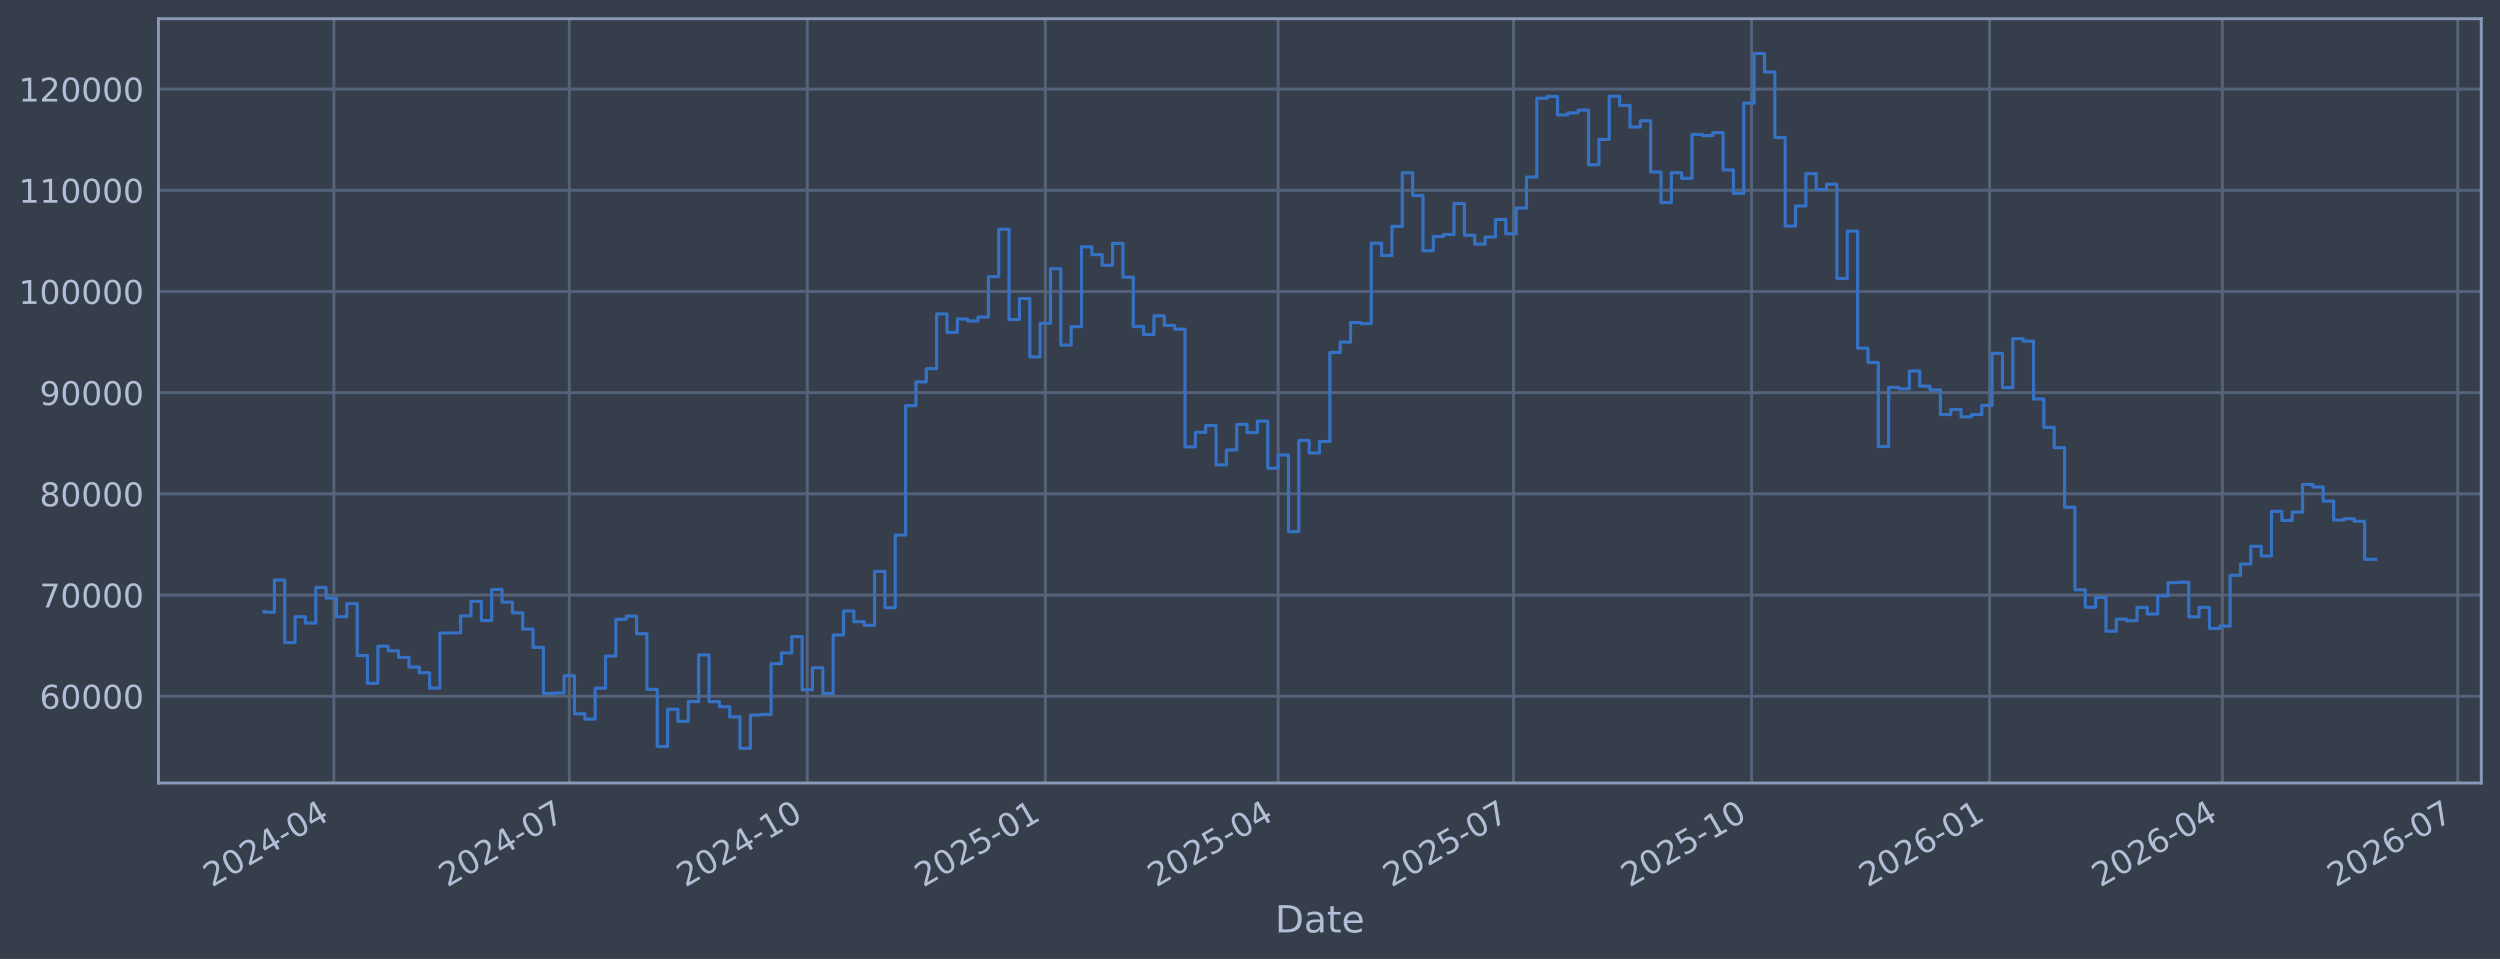
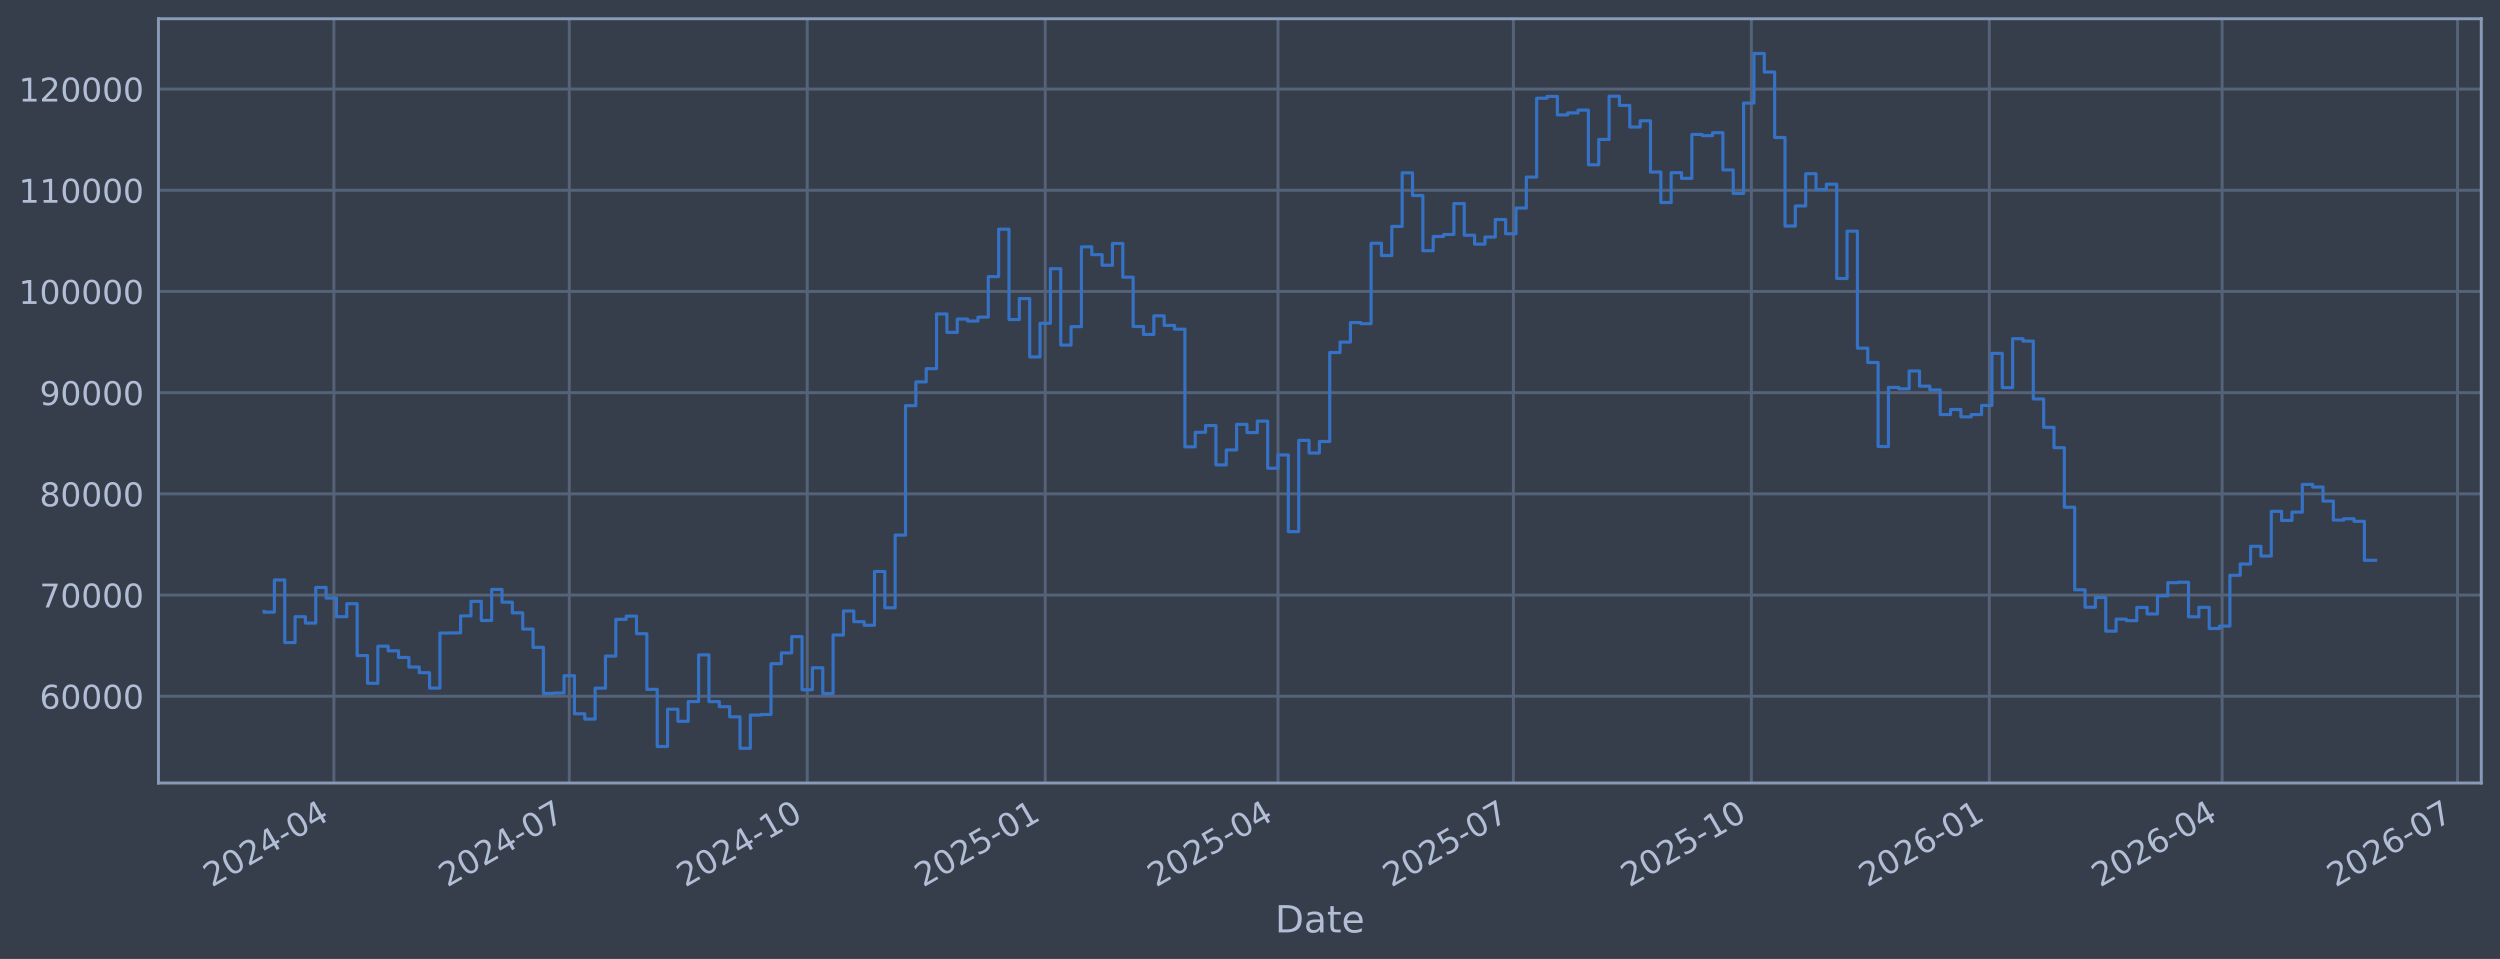
<svg xmlns="http://www.w3.org/2000/svg" xmlns:xlink="http://www.w3.org/1999/xlink" width="960.9pt" height="368.58pt" viewBox="0 0 960.9 368.58" version="1.1">
  <defs>
    <style type="text/css">*{stroke-linejoin: round; stroke-linecap: butt}</style>
  </defs>
  <g id="figure_1">
    <g id="patch_1">
      <path d="M 0 368.58  L 960.9 368.58  L 960.9 0  L 0 0  z " style="fill: #373e4b" />
    </g>
    <g id="axes_1">
      <g id="patch_2">
        <path d="M 60.901 300.96  L 953.701 300.96  L 953.701 7.2  L 60.901 7.2  z " style="fill: #373e4b" />
      </g>
      <g id="matplotlib.axis_1">
        <g id="xtick_1">
          <g id="line2d_1">
-             <path d="M 128.329 300.96  L 128.329 7.2  " clip-path="url(#p1550b0c41c)" style="fill: none; stroke: #546379; stroke-width: 1.12; stroke-linecap: square" />
+             <path d="M 128.326 300.96  L 128.326 7.2  " clip-path="url(#pdda3b1b1f6)" style="fill: none; stroke: #546379; stroke-width: 1.12; stroke-linecap: square" />
          </g>
          <g id="line2d_2" />
          <g id="text_1">
-             <g style="fill: #b1bed6" transform="translate(81.42588 341.1745) rotate(-30) scale(0.126 -0.126)">
+             <g style="fill: #b1bed6" transform="translate(81.42271 341.1745) rotate(-30) scale(0.126 -0.126)">
              <defs>
                <path id="DejaVuSans-32" d="M 1228 531  L 3431 531  L 3431 0  L 469 0  L 469 531  Q 828 903 1448 1529  Q 2069 2156 2228 2338  Q 2531 2678 2651 2914  Q 2772 3150 2772 3378  Q 2772 3750 2511 3984  Q 2250 4219 1831 4219  Q 1534 4219 1204 4116  Q 875 4013 500 3803  L 500 4441  Q 881 4594 1212 4672  Q 1544 4750 1819 4750  Q 2544 4750 2975 4387  Q 3406 4025 3406 3419  Q 3406 3131 3298 2873  Q 3191 2616 2906 2266  Q 2828 2175 2409 1742  Q 1991 1309 1228 531  z " transform="scale(0.015625)" />
                <path id="DejaVuSans-30" d="M 2034 4250  Q 1547 4250 1301 3770  Q 1056 3291 1056 2328  Q 1056 1369 1301 889  Q 1547 409 2034 409  Q 2525 409 2770 889  Q 3016 1369 3016 2328  Q 3016 3291 2770 3770  Q 2525 4250 2034 4250  z M 2034 4750  Q 2819 4750 3233 4129  Q 3647 3509 3647 2328  Q 3647 1150 3233 529  Q 2819 -91 2034 -91  Q 1250 -91 836 529  Q 422 1150 422 2328  Q 422 3509 836 4129  Q 1250 4750 2034 4750  z " transform="scale(0.015625)" />
                <path id="DejaVuSans-34" d="M 2419 4116  L 825 1625  L 2419 1625  L 2419 4116  z M 2253 4666  L 3047 4666  L 3047 1625  L 3713 1625  L 3713 1100  L 3047 1100  L 3047 0  L 2419 0  L 2419 1100  L 313 1100  L 313 1709  L 2253 4666  z " transform="scale(0.015625)" />
                <path id="DejaVuSans-2d" d="M 313 2009  L 1997 2009  L 1997 1497  L 313 1497  L 313 2009  z " transform="scale(0.015625)" />
              </defs>
              <use xlink:href="#DejaVuSans-32" />
              <use xlink:href="#DejaVuSans-30" transform="translate(63.62305 0)" />
              <use xlink:href="#DejaVuSans-32" transform="translate(127.2461 0)" />
              <use xlink:href="#DejaVuSans-34" transform="translate(190.8691 0)" />
              <use xlink:href="#DejaVuSans-2d" transform="translate(254.4922 0)" />
              <use xlink:href="#DejaVuSans-30" transform="translate(290.5762 0)" />
              <use xlink:href="#DejaVuSans-34" transform="translate(354.1992 0)" />
            </g>
          </g>
        </g>
        <g id="xtick_2">
          <g id="line2d_3">
-             <path d="M 218.813 300.96  L 218.813 7.2  " clip-path="url(#p1550b0c41c)" style="fill: none; stroke: #546379; stroke-width: 1.12; stroke-linecap: square" />
+             <path d="M 218.799 300.96  L 218.799 7.2  " clip-path="url(#pdda3b1b1f6)" style="fill: none; stroke: #546379; stroke-width: 1.12; stroke-linecap: square" />
          </g>
          <g id="line2d_4" />
          <g id="text_2">
-             <g style="fill: #b1bed6" transform="translate(171.9097 341.1745) rotate(-30) scale(0.126 -0.126)">
+             <g style="fill: #b1bed6" transform="translate(171.8958 341.1745) rotate(-30) scale(0.126 -0.126)">
              <defs>
                <path id="DejaVuSans-37" d="M 525 4666  L 3525 4666  L 3525 4397  L 1831 0  L 1172 0  L 2766 4134  L 525 4134  L 525 4666  z " transform="scale(0.015625)" />
              </defs>
              <use xlink:href="#DejaVuSans-32" />
              <use xlink:href="#DejaVuSans-30" transform="translate(63.62305 0)" />
              <use xlink:href="#DejaVuSans-32" transform="translate(127.2461 0)" />
              <use xlink:href="#DejaVuSans-34" transform="translate(190.8691 0)" />
              <use xlink:href="#DejaVuSans-2d" transform="translate(254.4922 0)" />
              <use xlink:href="#DejaVuSans-30" transform="translate(290.5762 0)" />
              <use xlink:href="#DejaVuSans-37" transform="translate(354.1992 0)" />
            </g>
          </g>
        </g>
        <g id="xtick_3">
          <g id="line2d_5">
-             <path d="M 310.291 300.96  L 310.291 7.2  " clip-path="url(#p1550b0c41c)" style="fill: none; stroke: #546379; stroke-width: 1.12; stroke-linecap: square" />
+             <path d="M 310.266 300.96  L 310.266 7.2  " clip-path="url(#pdda3b1b1f6)" style="fill: none; stroke: #546379; stroke-width: 1.12; stroke-linecap: square" />
          </g>
          <g id="line2d_6" />
          <g id="text_3">
-             <g style="fill: #b1bed6" transform="translate(263.3878 341.1745) rotate(-30) scale(0.126 -0.126)">
+             <g style="fill: #b1bed6" transform="translate(263.3632 341.1745) rotate(-30) scale(0.126 -0.126)">
              <defs>
                <path id="DejaVuSans-31" d="M 794 531  L 1825 531  L 1825 4091  L 703 3866  L 703 4441  L 1819 4666  L 2450 4666  L 2450 531  L 3481 531  L 3481 0  L 794 0  L 794 531  z " transform="scale(0.015625)" />
              </defs>
              <use xlink:href="#DejaVuSans-32" />
              <use xlink:href="#DejaVuSans-30" transform="translate(63.62305 0)" />
              <use xlink:href="#DejaVuSans-32" transform="translate(127.2461 0)" />
              <use xlink:href="#DejaVuSans-34" transform="translate(190.8691 0)" />
              <use xlink:href="#DejaVuSans-2d" transform="translate(254.4922 0)" />
              <use xlink:href="#DejaVuSans-31" transform="translate(290.5762 0)" />
              <use xlink:href="#DejaVuSans-30" transform="translate(354.1992 0)" />
            </g>
          </g>
        </g>
        <g id="xtick_4">
          <g id="line2d_7">
-             <path d="M 401.769 300.96  L 401.769 7.2  " clip-path="url(#p1550b0c41c)" style="fill: none; stroke: #546379; stroke-width: 1.12; stroke-linecap: square" />
+             <path d="M 401.734 300.96  L 401.734 7.2  " clip-path="url(#pdda3b1b1f6)" style="fill: none; stroke: #546379; stroke-width: 1.12; stroke-linecap: square" />
          </g>
          <g id="line2d_8" />
          <g id="text_4">
-             <g style="fill: #b1bed6" transform="translate(354.8659 341.1745) rotate(-30) scale(0.126 -0.126)">
+             <g style="fill: #b1bed6" transform="translate(354.8305 341.1745) rotate(-30) scale(0.126 -0.126)">
              <defs>
                <path id="DejaVuSans-35" d="M 691 4666  L 3169 4666  L 3169 4134  L 1269 4134  L 1269 2991  Q 1406 3038 1543 3061  Q 1681 3084 1819 3084  Q 2600 3084 3056 2656  Q 3513 2228 3513 1497  Q 3513 744 3044 326  Q 2575 -91 1722 -91  Q 1428 -91 1123 -41  Q 819 9 494 109  L 494 744  Q 775 591 1075 516  Q 1375 441 1709 441  Q 2250 441 2565 725  Q 2881 1009 2881 1497  Q 2881 1984 2565 2268  Q 2250 2553 1709 2553  Q 1456 2553 1204 2497  Q 953 2441 691 2322  L 691 4666  z " transform="scale(0.015625)" />
              </defs>
              <use xlink:href="#DejaVuSans-32" />
              <use xlink:href="#DejaVuSans-30" transform="translate(63.62305 0)" />
              <use xlink:href="#DejaVuSans-32" transform="translate(127.2461 0)" />
              <use xlink:href="#DejaVuSans-35" transform="translate(190.8691 0)" />
              <use xlink:href="#DejaVuSans-2d" transform="translate(254.4922 0)" />
              <use xlink:href="#DejaVuSans-30" transform="translate(290.5762 0)" />
              <use xlink:href="#DejaVuSans-31" transform="translate(354.1992 0)" />
            </g>
          </g>
        </g>
        <g id="xtick_5">
          <g id="line2d_9">
-             <path d="M 491.259 300.96  L 491.259 7.2  " clip-path="url(#p1550b0c41c)" style="fill: none; stroke: #546379; stroke-width: 1.12; stroke-linecap: square" />
+             <path d="M 491.213 300.96  L 491.213 7.2  " clip-path="url(#pdda3b1b1f6)" style="fill: none; stroke: #546379; stroke-width: 1.12; stroke-linecap: square" />
          </g>
          <g id="line2d_10" />
          <g id="text_5">
-             <g style="fill: #b1bed6" transform="translate(444.3553 341.1745) rotate(-30) scale(0.126 -0.126)">
+             <g style="fill: #b1bed6" transform="translate(444.3094 341.1745) rotate(-30) scale(0.126 -0.126)">
              <use xlink:href="#DejaVuSans-32" />
              <use xlink:href="#DejaVuSans-30" transform="translate(63.62305 0)" />
              <use xlink:href="#DejaVuSans-32" transform="translate(127.2461 0)" />
              <use xlink:href="#DejaVuSans-35" transform="translate(190.8691 0)" />
              <use xlink:href="#DejaVuSans-2d" transform="translate(254.4922 0)" />
              <use xlink:href="#DejaVuSans-30" transform="translate(290.5762 0)" />
              <use xlink:href="#DejaVuSans-34" transform="translate(354.1992 0)" />
            </g>
          </g>
        </g>
        <g id="xtick_6">
          <g id="line2d_11">
-             <path d="M 581.742 300.96  L 581.742 7.2  " clip-path="url(#p1550b0c41c)" style="fill: none; stroke: #546379; stroke-width: 1.12; stroke-linecap: square" />
+             <path d="M 581.686 300.96  L 581.686 7.2  " clip-path="url(#pdda3b1b1f6)" style="fill: none; stroke: #546379; stroke-width: 1.12; stroke-linecap: square" />
          </g>
          <g id="line2d_12" />
          <g id="text_6">
-             <g style="fill: #b1bed6" transform="translate(534.8391 341.1745) rotate(-30) scale(0.126 -0.126)">
+             <g style="fill: #b1bed6" transform="translate(534.7825 341.1745) rotate(-30) scale(0.126 -0.126)">
              <use xlink:href="#DejaVuSans-32" />
              <use xlink:href="#DejaVuSans-30" transform="translate(63.62305 0)" />
              <use xlink:href="#DejaVuSans-32" transform="translate(127.2461 0)" />
              <use xlink:href="#DejaVuSans-35" transform="translate(190.8691 0)" />
              <use xlink:href="#DejaVuSans-2d" transform="translate(254.4922 0)" />
              <use xlink:href="#DejaVuSans-30" transform="translate(290.5762 0)" />
              <use xlink:href="#DejaVuSans-37" transform="translate(354.1992 0)" />
            </g>
          </g>
        </g>
        <g id="xtick_7">
          <g id="line2d_13">
-             <path d="M 673.22 300.96  L 673.22 7.2  " clip-path="url(#p1550b0c41c)" style="fill: none; stroke: #546379; stroke-width: 1.12; stroke-linecap: square" />
+             <path d="M 673.153 300.96  L 673.153 7.2  " clip-path="url(#pdda3b1b1f6)" style="fill: none; stroke: #546379; stroke-width: 1.12; stroke-linecap: square" />
          </g>
          <g id="line2d_14" />
          <g id="text_7">
-             <g style="fill: #b1bed6" transform="translate(626.3172 341.1745) rotate(-30) scale(0.126 -0.126)">
+             <g style="fill: #b1bed6" transform="translate(626.2498 341.1745) rotate(-30) scale(0.126 -0.126)">
              <use xlink:href="#DejaVuSans-32" />
              <use xlink:href="#DejaVuSans-30" transform="translate(63.62305 0)" />
              <use xlink:href="#DejaVuSans-32" transform="translate(127.2461 0)" />
              <use xlink:href="#DejaVuSans-35" transform="translate(190.8691 0)" />
              <use xlink:href="#DejaVuSans-2d" transform="translate(254.4922 0)" />
              <use xlink:href="#DejaVuSans-31" transform="translate(290.5762 0)" />
              <use xlink:href="#DejaVuSans-30" transform="translate(354.1992 0)" />
            </g>
          </g>
        </g>
        <g id="xtick_8">
          <g id="line2d_15">
-             <path d="M 764.699 300.96  L 764.699 7.2  " clip-path="url(#p1550b0c41c)" style="fill: none; stroke: #546379; stroke-width: 1.12; stroke-linecap: square" />
+             <path d="M 764.62 300.96  L 764.62 7.2  " clip-path="url(#pdda3b1b1f6)" style="fill: none; stroke: #546379; stroke-width: 1.12; stroke-linecap: square" />
          </g>
          <g id="line2d_16" />
          <g id="text_8">
-             <g style="fill: #b1bed6" transform="translate(717.7953 341.1745) rotate(-30) scale(0.126 -0.126)">
+             <g style="fill: #b1bed6" transform="translate(717.7171 341.1745) rotate(-30) scale(0.126 -0.126)">
              <defs>
                <path id="DejaVuSans-36" d="M 2113 2584  Q 1688 2584 1439 2293  Q 1191 2003 1191 1497  Q 1191 994 1439 701  Q 1688 409 2113 409  Q 2538 409 2786 701  Q 3034 994 3034 1497  Q 3034 2003 2786 2293  Q 2538 2584 2113 2584  z M 3366 4563  L 3366 3988  Q 3128 4100 2886 4159  Q 2644 4219 2406 4219  Q 1781 4219 1451 3797  Q 1122 3375 1075 2522  Q 1259 2794 1537 2939  Q 1816 3084 2150 3084  Q 2853 3084 3261 2657  Q 3669 2231 3669 1497  Q 3669 778 3244 343  Q 2819 -91 2113 -91  Q 1303 -91 875 529  Q 447 1150 447 2328  Q 447 3434 972 4092  Q 1497 4750 2381 4750  Q 2619 4750 2861 4703  Q 3103 4656 3366 4563  z " transform="scale(0.015625)" />
              </defs>
              <use xlink:href="#DejaVuSans-32" />
              <use xlink:href="#DejaVuSans-30" transform="translate(63.62305 0)" />
              <use xlink:href="#DejaVuSans-32" transform="translate(127.2461 0)" />
              <use xlink:href="#DejaVuSans-36" transform="translate(190.8691 0)" />
              <use xlink:href="#DejaVuSans-2d" transform="translate(254.4922 0)" />
              <use xlink:href="#DejaVuSans-30" transform="translate(290.5762 0)" />
              <use xlink:href="#DejaVuSans-31" transform="translate(354.1992 0)" />
            </g>
          </g>
        </g>
        <g id="xtick_9">
          <g id="line2d_17">
-             <path d="M 854.188 300.96  L 854.188 7.2  " clip-path="url(#p1550b0c41c)" style="fill: none; stroke: #546379; stroke-width: 1.12; stroke-linecap: square" />
+             <path d="M 854.099 300.96  L 854.099 7.2  " clip-path="url(#pdda3b1b1f6)" style="fill: none; stroke: #546379; stroke-width: 1.12; stroke-linecap: square" />
          </g>
          <g id="line2d_18" />
          <g id="text_9">
-             <g style="fill: #b1bed6" transform="translate(807.2848 341.1745) rotate(-30) scale(0.126 -0.126)">
+             <g style="fill: #b1bed6" transform="translate(807.196 341.1745) rotate(-30) scale(0.126 -0.126)">
              <use xlink:href="#DejaVuSans-32" />
              <use xlink:href="#DejaVuSans-30" transform="translate(63.62305 0)" />
              <use xlink:href="#DejaVuSans-32" transform="translate(127.2461 0)" />
              <use xlink:href="#DejaVuSans-36" transform="translate(190.8691 0)" />
              <use xlink:href="#DejaVuSans-2d" transform="translate(254.4922 0)" />
              <use xlink:href="#DejaVuSans-30" transform="translate(290.5762 0)" />
              <use xlink:href="#DejaVuSans-34" transform="translate(354.1992 0)" />
            </g>
          </g>
        </g>
        <g id="xtick_10">
          <g id="line2d_19">
-             <path d="M 944.672 300.96  L 944.672 7.2  " clip-path="url(#p1550b0c41c)" style="fill: none; stroke: #546379; stroke-width: 1.12; stroke-linecap: square" />
+             <path d="M 944.572 300.96  L 944.572 7.2  " clip-path="url(#pdda3b1b1f6)" style="fill: none; stroke: #546379; stroke-width: 1.12; stroke-linecap: square" />
          </g>
          <g id="line2d_20" />
          <g id="text_10">
-             <g style="fill: #b1bed6" transform="translate(897.7686 341.1745) rotate(-30) scale(0.126 -0.126)">
+             <g style="fill: #b1bed6" transform="translate(897.6692 341.1745) rotate(-30) scale(0.126 -0.126)">
              <use xlink:href="#DejaVuSans-32" />
              <use xlink:href="#DejaVuSans-30" transform="translate(63.62305 0)" />
              <use xlink:href="#DejaVuSans-32" transform="translate(127.2461 0)" />
              <use xlink:href="#DejaVuSans-36" transform="translate(190.8691 0)" />
              <use xlink:href="#DejaVuSans-2d" transform="translate(254.4922 0)" />
              <use xlink:href="#DejaVuSans-30" transform="translate(290.5762 0)" />
              <use xlink:href="#DejaVuSans-37" transform="translate(354.1992 0)" />
            </g>
          </g>
        </g>
        <g id="text_11">
          <g style="fill: #b1bed6" transform="translate(490.0914 358.3856) scale(0.144 -0.144)">
            <defs>
              <path id="DejaVuSans-44" d="M 1259 4147  L 1259 519  L 2022 519  Q 2988 519 3436 956  Q 3884 1394 3884 2338  Q 3884 3275 3436 3711  Q 2988 4147 2022 4147  L 1259 4147  z M 628 4666  L 1925 4666  Q 3281 4666 3915 4102  Q 4550 3538 4550 2338  Q 4550 1131 3912 565  Q 3275 0 1925 0  L 628 0  L 628 4666  z " transform="scale(0.015625)" />
              <path id="DejaVuSans-61" d="M 2194 1759  Q 1497 1759 1228 1600  Q 959 1441 959 1056  Q 959 750 1161 570  Q 1363 391 1709 391  Q 2188 391 2477 730  Q 2766 1069 2766 1631  L 2766 1759  L 2194 1759  z M 3341 1997  L 3341 0  L 2766 0  L 2766 531  Q 2569 213 2275 61  Q 1981 -91 1556 -91  Q 1019 -91 701 211  Q 384 513 384 1019  Q 384 1609 779 1909  Q 1175 2209 1959 2209  L 2766 2209  L 2766 2266  Q 2766 2663 2505 2880  Q 2244 3097 1772 3097  Q 1472 3097 1187 3025  Q 903 2953 641 2809  L 641 3341  Q 956 3463 1253 3523  Q 1550 3584 1831 3584  Q 2591 3584 2966 3190  Q 3341 2797 3341 1997  z " transform="scale(0.015625)" />
              <path id="DejaVuSans-74" d="M 1172 4494  L 1172 3500  L 2356 3500  L 2356 3053  L 1172 3053  L 1172 1153  Q 1172 725 1289 603  Q 1406 481 1766 481  L 2356 481  L 2356 0  L 1766 0  Q 1100 0 847 248  Q 594 497 594 1153  L 594 3053  L 172 3053  L 172 3500  L 594 3500  L 594 4494  L 1172 4494  z " transform="scale(0.015625)" />
              <path id="DejaVuSans-65" d="M 3597 1894  L 3597 1613  L 953 1613  Q 991 1019 1311 708  Q 1631 397 2203 397  Q 2534 397 2845 478  Q 3156 559 3463 722  L 3463 178  Q 3153 47 2828 -22  Q 2503 -91 2169 -91  Q 1331 -91 842 396  Q 353 884 353 1716  Q 353 2575 817 3079  Q 1281 3584 2069 3584  Q 2775 3584 3186 3129  Q 3597 2675 3597 1894  z M 3022 2063  Q 3016 2534 2758 2815  Q 2500 3097 2075 3097  Q 1594 3097 1305 2825  Q 1016 2553 972 2059  L 3022 2063  z " transform="scale(0.015625)" />
            </defs>
            <use xlink:href="#DejaVuSans-44" />
            <use xlink:href="#DejaVuSans-61" transform="translate(77.00195 0)" />
            <use xlink:href="#DejaVuSans-74" transform="translate(138.2812 0)" />
            <use xlink:href="#DejaVuSans-65" transform="translate(177.4902 0)" />
          </g>
        </g>
      </g>
      <g id="matplotlib.axis_2">
        <g id="ytick_1">
          <g id="line2d_21">
-             <path d="M 60.901 267.605  L 953.701 267.605  " clip-path="url(#p1550b0c41c)" style="fill: none; stroke: #546379; stroke-width: 1.12; stroke-linecap: square" />
+             <path d="M 60.901 267.605  L 953.701 267.605  " clip-path="url(#pdda3b1b1f6)" style="fill: none; stroke: #546379; stroke-width: 1.12; stroke-linecap: square" />
          </g>
          <g id="line2d_22" />
          <g id="text_12">
            <g style="fill: #b1bed6" transform="translate(15.21675 272.3918) scale(0.126 -0.126)">
              <use xlink:href="#DejaVuSans-36" />
              <use xlink:href="#DejaVuSans-30" transform="translate(63.62305 0)" />
              <use xlink:href="#DejaVuSans-30" transform="translate(127.2461 0)" />
              <use xlink:href="#DejaVuSans-30" transform="translate(190.8691 0)" />
              <use xlink:href="#DejaVuSans-30" transform="translate(254.4922 0)" />
            </g>
          </g>
        </g>
        <g id="ytick_2">
          <g id="line2d_23">
-             <path d="M 60.901 228.711  L 953.701 228.711  " clip-path="url(#p1550b0c41c)" style="fill: none; stroke: #546379; stroke-width: 1.12; stroke-linecap: square" />
+             <path d="M 60.901 228.711  L 953.701 228.711  " clip-path="url(#pdda3b1b1f6)" style="fill: none; stroke: #546379; stroke-width: 1.12; stroke-linecap: square" />
          </g>
          <g id="line2d_24" />
          <g id="text_13">
            <g style="fill: #b1bed6" transform="translate(15.21675 233.4979) scale(0.126 -0.126)">
              <use xlink:href="#DejaVuSans-37" />
              <use xlink:href="#DejaVuSans-30" transform="translate(63.62305 0)" />
              <use xlink:href="#DejaVuSans-30" transform="translate(127.2461 0)" />
              <use xlink:href="#DejaVuSans-30" transform="translate(190.8691 0)" />
              <use xlink:href="#DejaVuSans-30" transform="translate(254.4922 0)" />
            </g>
          </g>
        </g>
        <g id="ytick_3">
          <g id="line2d_25">
-             <path d="M 60.901 189.817  L 953.701 189.817  " clip-path="url(#p1550b0c41c)" style="fill: none; stroke: #546379; stroke-width: 1.12; stroke-linecap: square" />
+             <path d="M 60.901 189.817  L 953.701 189.817  " clip-path="url(#pdda3b1b1f6)" style="fill: none; stroke: #546379; stroke-width: 1.12; stroke-linecap: square" />
          </g>
          <g id="line2d_26" />
          <g id="text_14">
            <g style="fill: #b1bed6" transform="translate(15.21675 194.604) scale(0.126 -0.126)">
              <defs>
                <path id="DejaVuSans-38" d="M 2034 2216  Q 1584 2216 1326 1975  Q 1069 1734 1069 1313  Q 1069 891 1326 650  Q 1584 409 2034 409  Q 2484 409 2743 651  Q 3003 894 3003 1313  Q 3003 1734 2745 1975  Q 2488 2216 2034 2216  z M 1403 2484  Q 997 2584 770 2862  Q 544 3141 544 3541  Q 544 4100 942 4425  Q 1341 4750 2034 4750  Q 2731 4750 3128 4425  Q 3525 4100 3525 3541  Q 3525 3141 3298 2862  Q 3072 2584 2669 2484  Q 3125 2378 3379 2068  Q 3634 1759 3634 1313  Q 3634 634 3220 271  Q 2806 -91 2034 -91  Q 1263 -91 848 271  Q 434 634 434 1313  Q 434 1759 690 2068  Q 947 2378 1403 2484  z M 1172 3481  Q 1172 3119 1398 2916  Q 1625 2713 2034 2713  Q 2441 2713 2670 2916  Q 2900 3119 2900 3481  Q 2900 3844 2670 4047  Q 2441 4250 2034 4250  Q 1625 4250 1398 4047  Q 1172 3844 1172 3481  z " transform="scale(0.015625)" />
              </defs>
              <use xlink:href="#DejaVuSans-38" />
              <use xlink:href="#DejaVuSans-30" transform="translate(63.62305 0)" />
              <use xlink:href="#DejaVuSans-30" transform="translate(127.2461 0)" />
              <use xlink:href="#DejaVuSans-30" transform="translate(190.8691 0)" />
              <use xlink:href="#DejaVuSans-30" transform="translate(254.4922 0)" />
            </g>
          </g>
        </g>
        <g id="ytick_4">
          <g id="line2d_27">
-             <path d="M 60.901 150.923  L 953.701 150.923  " clip-path="url(#p1550b0c41c)" style="fill: none; stroke: #546379; stroke-width: 1.12; stroke-linecap: square" />
+             <path d="M 60.901 150.923  L 953.701 150.923  " clip-path="url(#pdda3b1b1f6)" style="fill: none; stroke: #546379; stroke-width: 1.12; stroke-linecap: square" />
          </g>
          <g id="line2d_28" />
          <g id="text_15">
            <g style="fill: #b1bed6" transform="translate(15.21675 155.7101) scale(0.126 -0.126)">
              <defs>
                <path id="DejaVuSans-39" d="M 703 97  L 703 672  Q 941 559 1184 500  Q 1428 441 1663 441  Q 2288 441 2617 861  Q 2947 1281 2994 2138  Q 2813 1869 2534 1725  Q 2256 1581 1919 1581  Q 1219 1581 811 2004  Q 403 2428 403 3163  Q 403 3881 828 4315  Q 1253 4750 1959 4750  Q 2769 4750 3195 4129  Q 3622 3509 3622 2328  Q 3622 1225 3098 567  Q 2575 -91 1691 -91  Q 1453 -91 1209 -44  Q 966 3 703 97  z M 1959 2075  Q 2384 2075 2632 2365  Q 2881 2656 2881 3163  Q 2881 3666 2632 3958  Q 2384 4250 1959 4250  Q 1534 4250 1286 3958  Q 1038 3666 1038 3163  Q 1038 2656 1286 2365  Q 1534 2075 1959 2075  z " transform="scale(0.015625)" />
              </defs>
              <use xlink:href="#DejaVuSans-39" />
              <use xlink:href="#DejaVuSans-30" transform="translate(63.62305 0)" />
              <use xlink:href="#DejaVuSans-30" transform="translate(127.2461 0)" />
              <use xlink:href="#DejaVuSans-30" transform="translate(190.8691 0)" />
              <use xlink:href="#DejaVuSans-30" transform="translate(254.4922 0)" />
            </g>
          </g>
        </g>
        <g id="ytick_5">
          <g id="line2d_29">
-             <path d="M 60.901 112.029  L 953.701 112.029  " clip-path="url(#p1550b0c41c)" style="fill: none; stroke: #546379; stroke-width: 1.12; stroke-linecap: square" />
+             <path d="M 60.901 112.029  L 953.701 112.029  " clip-path="url(#pdda3b1b1f6)" style="fill: none; stroke: #546379; stroke-width: 1.12; stroke-linecap: square" />
          </g>
          <g id="line2d_30" />
          <g id="text_16">
            <g style="fill: #b1bed6" transform="translate(7.2 116.8162) scale(0.126 -0.126)">
              <use xlink:href="#DejaVuSans-31" />
              <use xlink:href="#DejaVuSans-30" transform="translate(63.62305 0)" />
              <use xlink:href="#DejaVuSans-30" transform="translate(127.2461 0)" />
              <use xlink:href="#DejaVuSans-30" transform="translate(190.8691 0)" />
              <use xlink:href="#DejaVuSans-30" transform="translate(254.4922 0)" />
              <use xlink:href="#DejaVuSans-30" transform="translate(318.1152 0)" />
            </g>
          </g>
        </g>
        <g id="ytick_6">
          <g id="line2d_31">
-             <path d="M 60.901 73.135  L 953.701 73.135  " clip-path="url(#p1550b0c41c)" style="fill: none; stroke: #546379; stroke-width: 1.12; stroke-linecap: square" />
+             <path d="M 60.901 73.135  L 953.701 73.135  " clip-path="url(#pdda3b1b1f6)" style="fill: none; stroke: #546379; stroke-width: 1.12; stroke-linecap: square" />
          </g>
          <g id="line2d_32" />
          <g id="text_17">
            <g style="fill: #b1bed6" transform="translate(7.2 77.92225) scale(0.126 -0.126)">
              <use xlink:href="#DejaVuSans-31" />
              <use xlink:href="#DejaVuSans-31" transform="translate(63.62305 0)" />
              <use xlink:href="#DejaVuSans-30" transform="translate(127.2461 0)" />
              <use xlink:href="#DejaVuSans-30" transform="translate(190.8691 0)" />
              <use xlink:href="#DejaVuSans-30" transform="translate(254.4922 0)" />
              <use xlink:href="#DejaVuSans-30" transform="translate(318.1152 0)" />
            </g>
          </g>
        </g>
        <g id="ytick_7">
          <g id="line2d_33">
-             <path d="M 60.901 34.241  L 953.701 34.241  " clip-path="url(#p1550b0c41c)" style="fill: none; stroke: #546379; stroke-width: 1.12; stroke-linecap: square" />
+             <path d="M 60.901 34.241  L 953.701 34.241  " clip-path="url(#pdda3b1b1f6)" style="fill: none; stroke: #546379; stroke-width: 1.12; stroke-linecap: square" />
          </g>
          <g id="line2d_34" />
          <g id="text_18">
            <g style="fill: #b1bed6" transform="translate(7.2 39.02834) scale(0.126 -0.126)">
              <use xlink:href="#DejaVuSans-31" />
              <use xlink:href="#DejaVuSans-32" transform="translate(63.62305 0)" />
              <use xlink:href="#DejaVuSans-30" transform="translate(127.2461 0)" />
              <use xlink:href="#DejaVuSans-30" transform="translate(190.8691 0)" />
              <use xlink:href="#DejaVuSans-30" transform="translate(254.4922 0)" />
              <use xlink:href="#DejaVuSans-30" transform="translate(318.1152 0)" />
            </g>
          </g>
        </g>
      </g>
      <g id="line2d_35">
-         <path d="M 101.482 235.021  L 101.482 235.296  L 105.46 235.296  L 105.46 222.919  L 109.437 222.919  L 109.437 246.977  L 113.414 246.977  L 113.414 237.045  L 117.392 237.045  L 117.392 239.499  L 121.369 239.499  L 121.369 225.776  L 125.346 225.776  L 125.346 229.873  L 129.323 229.873  L 129.323 237.044  L 133.301 237.044  L 133.301 232.049  L 137.278 232.049  L 137.278 251.97  L 141.255 251.97  L 141.255 262.624  L 145.233 262.624  L 145.233 248.353  L 149.21 248.353  L 149.21 250.156  L 153.187 250.156  L 153.187 252.698  L 157.165 252.698  L 157.165 256.383  L 161.142 256.383  L 161.142 258.568  L 165.119 258.568  L 165.119 264.471  L 169.097 264.471  L 169.097 243.338  L 177.051 243.234  L 177.051 236.714  L 181.028 236.714  L 181.028 231.145  L 185.006 231.145  L 185.006 238.493  L 188.983 238.493  L 188.983 226.559  L 192.96 226.559  L 192.96 231.442  L 196.938 231.442  L 196.938 235.557  L 200.915 235.557  L 200.915 241.791  L 204.892 241.791  L 204.892 248.818  L 208.87 248.818  L 208.87 266.518  L 212.847 266.518  L 212.847 266.377  L 216.824 266.377  L 216.824 259.716  L 220.802 259.716  L 220.802 274.352  L 224.779 274.352  L 224.779 276.383  L 228.756 276.383  L 228.756 264.5  L 232.734 264.5  L 232.734 252.169  L 236.711 252.169  L 236.711 238.056  L 240.688 238.056  L 240.688 236.821  L 244.665 236.821  L 244.665 243.568  L 248.643 243.568  L 248.643 264.973  L 252.62 264.973  L 252.62 286.922  L 256.597 286.922  L 256.597 272.595  L 260.575 272.595  L 260.575 277.237  L 264.552 277.237  L 264.552 269.643  L 268.529 269.643  L 268.529 251.728  L 272.507 251.728  L 272.507 269.679  L 276.484 269.679  L 276.484 271.615  L 280.461 271.615  L 280.461 275.513  L 284.439 275.513  L 284.439 287.607  L 288.416 287.607  L 288.416 274.853  L 292.393 274.853  L 292.393 274.625  L 296.37 274.625  L 296.37 255.107  L 300.348 255.107  L 300.348 250.962  L 304.325 250.962  L 304.325 244.702  L 308.302 244.702  L 308.302 265.118  L 312.28 265.118  L 312.28 256.656  L 316.257 256.656  L 316.257 266.558  L 320.234 266.558  L 320.234 244.08  L 324.212 244.08  L 324.212 234.832  L 328.189 234.832  L 328.189 238.947  L 332.166 238.947  L 332.166 240.306  L 336.144 240.306  L 336.144 219.649  L 340.121 219.649  L 340.121 233.595  L 344.098 233.595  L 344.098 205.661  L 348.075 205.661  L 348.075 155.902  L 352.053 155.902  L 352.053 146.788  L 356.03 146.788  L 356.03 141.707  L 360.007 141.707  L 360.007 120.675  L 363.985 120.675  L 363.985 127.754  L 367.962 127.754  L 367.962 122.633  L 371.939 122.633  L 371.939 123.388  L 375.917 123.388  L 375.917 121.887  L 379.894 121.887  L 379.894 106.321  L 383.871 106.321  L 383.871 88.086  L 387.849 88.086  L 387.849 122.816  L 391.826 122.816  L 391.826 114.751  L 395.803 114.751  L 395.803 137.169  L 399.78 137.169  L 399.78 124.267  L 403.758 124.267  L 403.758 103.265  L 407.735 103.265  L 407.735 132.633  L 411.712 132.633  L 411.712 125.536  L 415.69 125.536  L 415.69 94.881  L 419.667 94.881  L 419.667 97.883  L 423.644 97.883  L 423.644 101.945  L 427.622 101.945  L 427.622 93.578  L 431.599 93.578  L 431.599 106.527  L 435.576 106.527  L 435.576 125.484  L 439.554 125.484  L 439.554 128.551  L 443.531 128.551  L 443.531 121.388  L 447.508 121.388  L 447.508 125.087  L 451.486 125.087  L 451.486 126.518  L 455.463 126.518  L 455.463 171.747  L 459.44 171.747  L 459.44 166.163  L 463.417 166.163  L 463.417 163.581  L 467.395 163.581  L 467.395 178.696  L 471.372 178.696  L 471.372 172.939  L 475.349 172.939  L 475.349 163.106  L 479.327 163.106  L 479.327 166.259  L 483.304 166.259  L 483.304 161.861  L 487.281 161.861  L 487.281 179.972  L 491.259 179.972  L 491.259 174.874  L 495.236 174.874  L 495.236 204.338  L 499.213 204.338  L 499.213 169.268  L 503.191 169.268  L 503.191 174.129  L 507.168 174.129  L 507.168 169.699  L 511.145 169.699  L 511.145 135.479  L 515.122 135.479  L 515.122 131.483  L 519.1 131.483  L 519.1 123.981  L 523.077 123.981  L 523.077 124.404  L 527.054 124.404  L 527.054 93.491  L 531.032 93.491  L 531.032 98.213  L 535.009 98.213  L 535.009 87.041  L 538.986 87.041  L 538.986 66.437  L 542.964 66.437  L 542.964 75.153  L 546.941 75.153  L 546.941 96.364  L 550.918 96.364  L 550.918 90.892  L 554.896 90.892  L 554.896 90.12  L 558.873 90.12  L 558.873 78.236  L 562.85 78.236  L 562.85 90.409  L 566.827 90.409  L 566.827 93.825  L 570.805 93.825  L 570.805 91.103  L 574.782 91.103  L 574.782 84.374  L 578.759 84.374  L 578.759 89.837  L 582.737 89.837  L 582.737 79.968  L 586.714 79.968  L 586.714 68.059  L 590.691 68.059  L 590.691 37.76  L 594.669 37.76  L 594.669 37.054  L 598.646 37.054  L 598.646 44.172  L 602.623 44.172  L 602.623 43.388  L 606.601 43.388  L 606.601 42.31  L 610.578 42.31  L 610.578 63.327  L 614.555 63.327  L 614.555 53.593  L 618.532 53.593  L 618.532 36.982  L 622.51 36.982  L 622.51 40.511  L 626.487 40.511  L 626.487 48.822  L 630.464 48.822  L 630.464 46.427  L 634.442 46.427  L 634.442 66.121  L 638.419 66.121  L 638.419 77.838  L 642.396 77.838  L 642.396 66.377  L 646.374 66.377  L 646.374 68.563  L 650.351 68.563  L 650.351 51.675  L 654.328 51.675  L 654.328 52.123  L 658.306 52.123  L 658.306 50.999  L 662.283 50.999  L 662.283 65.316  L 666.26 65.316  L 666.26 74.345  L 670.238 74.345  L 670.238 39.618  L 674.215 39.618  L 674.215 20.553  L 678.192 20.553  L 678.192 27.69  L 682.169 27.69  L 682.169 52.846  L 686.147 52.846  L 686.147 86.88  L 690.124 86.88  L 690.124 79.171  L 694.101 79.171  L 694.101 66.766  L 698.079 66.766  L 698.079 72.869  L 702.056 72.869  L 702.056 70.794  L 706.033 70.794  L 706.033 107.041  L 710.011 107.041  L 710.011 88.839  L 713.988 88.839  L 713.988 133.813  L 717.965 133.813  L 717.965 139.336  L 721.943 139.336  L 721.943 171.624  L 725.92 171.624  L 725.92 148.91  L 729.897 148.91  L 729.897 149.459  L 733.874 149.459  L 733.874 142.592  L 737.852 142.592  L 737.852 148.42  L 741.829 148.42  L 741.829 149.875  L 745.806 149.875  L 745.806 159.342  L 749.784 159.342  L 749.784 157.39  L 753.761 157.39  L 753.761 160.227  L 757.738 160.227  L 757.738 159.343  L 761.716 159.343  L 761.716 155.843  L 765.693 155.843  L 765.693 135.823  L 769.67 135.823  L 769.67 148.995  L 773.648 148.995  L 773.648 130.178  L 777.625 130.178  L 777.625 131.095  L 781.602 131.095  L 781.602 153.355  L 785.579 153.355  L 785.579 164.26  L 789.557 164.26  L 789.557 172.068  L 793.534 172.068  L 793.534 194.952  L 797.511 194.952  L 797.511 226.687  L 801.489 226.687  L 801.489 233.401  L 805.466 233.401  L 805.466 229.665  L 809.443 229.665  L 809.443 242.605  L 813.421 242.605  L 813.421 237.987  L 817.398 237.987  L 817.398 238.548  L 821.375 238.548  L 821.375 233.472  L 825.353 233.472  L 825.353 235.99  L 829.33 235.99  L 829.33 229.013  L 833.307 229.013  L 833.307 223.971  L 837.284 223.971  L 837.284 223.797  L 841.262 223.797  L 841.262 237.074  L 845.239 237.074  L 845.239 233.458  L 849.216 233.458  L 849.216 241.567  L 853.194 241.567  L 853.194 240.645  L 857.171 240.645  L 857.171 221.128  L 861.148 221.128  L 861.148 216.789  L 865.126 216.789  L 865.126 209.984  L 869.103 209.984  L 869.103 213.709  L 873.08 213.709  L 873.08 196.559  L 877.058 196.559  L 877.058 200.033  L 881.035 200.033  L 881.035 196.834  L 885.012 196.834  L 885.012 186.206  L 888.99 186.206  L 888.99 187.203  L 892.967 187.203  L 892.967 192.595  L 896.944 192.595  L 896.944 199.893  L 900.921 199.893  L 900.921 199.392  L 904.899 199.392  L 904.899 200.377  L 908.876 200.377  L 908.876 214.962  L 913.119 214.962  L 913.119 214.962  " clip-path="url(#p1550b0c41c)" style="fill: none; stroke: #3572c6; stroke-width: 1.2; stroke-linecap: square" />
+         <path d="M 101.482 235.021  L 101.482 235.296  L 105.459 235.296  L 105.459 222.919  L 109.436 222.919  L 109.436 246.977  L 113.413 246.977  L 113.413 237.045  L 117.39 237.045  L 117.39 239.499  L 121.367 239.499  L 121.367 225.776  L 125.343 225.776  L 125.343 229.873  L 129.32 229.873  L 129.32 237.044  L 133.297 237.044  L 133.297 232.049  L 137.274 232.049  L 137.274 251.97  L 141.251 251.97  L 141.251 262.624  L 145.228 262.624  L 145.228 248.353  L 149.204 248.353  L 149.204 250.156  L 153.181 250.156  L 153.181 252.698  L 157.158 252.698  L 157.158 256.383  L 161.135 256.383  L 161.135 258.568  L 165.112 258.568  L 165.112 264.471  L 169.089 264.471  L 169.089 243.338  L 177.042 243.234  L 177.042 236.714  L 181.019 236.714  L 181.019 231.145  L 184.996 231.145  L 184.996 238.493  L 188.973 238.493  L 188.973 226.559  L 192.95 226.559  L 192.95 231.442  L 196.926 231.442  L 196.926 235.557  L 200.903 235.557  L 200.903 241.791  L 204.88 241.791  L 204.88 248.818  L 208.857 248.818  L 208.857 266.518  L 212.834 266.518  L 212.834 266.377  L 216.811 266.377  L 216.811 259.716  L 220.788 259.716  L 220.788 274.352  L 224.764 274.352  L 224.764 276.383  L 228.741 276.383  L 228.741 264.5  L 232.718 264.5  L 232.718 252.169  L 236.695 252.169  L 236.695 238.056  L 240.672 238.056  L 240.672 236.821  L 244.649 236.821  L 244.649 243.568  L 248.625 243.568  L 248.625 264.973  L 252.602 264.973  L 252.602 286.922  L 256.579 286.922  L 256.579 272.595  L 260.556 272.595  L 260.556 277.237  L 264.533 277.237  L 264.533 269.643  L 268.51 269.643  L 268.51 251.728  L 272.486 251.728  L 272.486 269.679  L 276.463 269.679  L 276.463 271.615  L 280.44 271.615  L 280.44 275.513  L 284.417 275.513  L 284.417 287.607  L 288.394 287.607  L 288.394 274.853  L 292.371 274.853  L 292.371 274.625  L 296.347 274.625  L 296.347 255.107  L 300.324 255.107  L 300.324 250.962  L 304.301 250.962  L 304.301 244.702  L 308.278 244.702  L 308.278 265.118  L 312.255 265.118  L 312.255 256.656  L 316.232 256.656  L 316.232 266.558  L 320.209 266.558  L 320.209 244.08  L 324.185 244.08  L 324.185 234.832  L 328.162 234.832  L 328.162 238.947  L 332.139 238.947  L 332.139 240.306  L 336.116 240.306  L 336.116 219.649  L 340.093 219.649  L 340.093 233.595  L 344.07 233.595  L 344.07 205.661  L 348.046 205.661  L 348.046 155.902  L 352.023 155.902  L 352.023 146.788  L 356 146.788  L 356 141.707  L 359.977 141.707  L 359.977 120.675  L 363.954 120.675  L 363.954 127.754  L 367.931 127.754  L 367.931 122.633  L 371.907 122.633  L 371.907 123.388  L 375.884 123.388  L 375.884 121.887  L 379.861 121.887  L 379.861 106.321  L 383.838 106.321  L 383.838 88.086  L 387.815 88.086  L 387.815 122.816  L 391.792 122.816  L 391.792 114.751  L 395.768 114.751  L 395.768 137.169  L 399.745 137.169  L 399.745 124.267  L 403.722 124.267  L 403.722 103.265  L 407.699 103.265  L 407.699 132.633  L 411.676 132.633  L 411.676 125.536  L 415.653 125.536  L 415.653 94.881  L 419.63 94.881  L 419.63 97.883  L 423.606 97.883  L 423.606 101.945  L 427.583 101.945  L 427.583 93.578  L 431.56 93.578  L 431.56 106.527  L 435.537 106.527  L 435.537 125.484  L 439.514 125.484  L 439.514 128.551  L 443.491 128.551  L 443.491 121.388  L 447.467 121.388  L 447.467 125.087  L 451.444 125.087  L 451.444 126.518  L 455.421 126.518  L 455.421 171.747  L 459.398 171.747  L 459.398 166.163  L 463.375 166.163  L 463.375 163.581  L 467.352 163.581  L 467.352 178.696  L 471.328 178.696  L 471.328 172.939  L 475.305 172.939  L 475.305 163.106  L 479.282 163.106  L 479.282 166.259  L 483.259 166.259  L 483.259 161.861  L 487.236 161.861  L 487.236 179.972  L 491.213 179.972  L 491.213 174.874  L 495.189 174.874  L 495.189 204.338  L 499.166 204.338  L 499.166 169.268  L 503.143 169.268  L 503.143 174.129  L 507.12 174.129  L 507.12 169.699  L 511.097 169.699  L 511.097 135.479  L 515.074 135.479  L 515.074 131.483  L 519.051 131.483  L 519.051 123.981  L 523.027 123.981  L 523.027 124.404  L 527.004 124.404  L 527.004 93.491  L 530.981 93.491  L 530.981 98.213  L 534.958 98.213  L 534.958 87.041  L 538.935 87.041  L 538.935 66.437  L 542.912 66.437  L 542.912 75.153  L 546.888 75.153  L 546.888 96.364  L 550.865 96.364  L 550.865 90.892  L 554.842 90.892  L 554.842 90.12  L 558.819 90.12  L 558.819 78.236  L 562.796 78.236  L 562.796 90.409  L 566.773 90.409  L 566.773 93.825  L 570.749 93.825  L 570.749 91.103  L 574.726 91.103  L 574.726 84.374  L 578.703 84.374  L 578.703 89.837  L 582.68 89.837  L 582.68 79.968  L 586.657 79.968  L 586.657 68.059  L 590.634 68.059  L 590.634 37.76  L 594.61 37.76  L 594.61 37.054  L 598.587 37.054  L 598.587 44.172  L 602.564 44.172  L 602.564 43.388  L 606.541 43.388  L 606.541 42.31  L 610.518 42.31  L 610.518 63.327  L 614.495 63.327  L 614.495 53.593  L 618.472 53.593  L 618.472 36.982  L 622.448 36.982  L 622.448 40.511  L 626.425 40.511  L 626.425 48.822  L 630.402 48.822  L 630.402 46.427  L 634.379 46.427  L 634.379 66.121  L 638.356 66.121  L 638.356 77.838  L 642.333 77.838  L 642.333 66.377  L 646.309 66.377  L 646.309 68.563  L 650.286 68.563  L 650.286 51.675  L 654.263 51.675  L 654.263 52.123  L 658.24 52.123  L 658.24 50.999  L 662.217 50.999  L 662.217 65.316  L 666.194 65.316  L 666.194 74.345  L 670.17 74.345  L 670.17 39.618  L 674.147 39.618  L 674.147 20.553  L 678.124 20.553  L 678.124 27.69  L 682.101 27.69  L 682.101 52.846  L 686.078 52.846  L 686.078 86.88  L 690.055 86.88  L 690.055 79.171  L 694.032 79.171  L 694.032 66.766  L 698.008 66.766  L 698.008 72.869  L 701.985 72.869  L 701.985 70.794  L 705.962 70.794  L 705.962 107.041  L 709.939 107.041  L 709.939 88.839  L 713.916 88.839  L 713.916 133.813  L 717.893 133.813  L 717.893 139.336  L 721.869 139.336  L 721.869 171.624  L 725.846 171.624  L 725.846 148.91  L 729.823 148.91  L 729.823 149.459  L 733.8 149.459  L 733.8 142.592  L 737.777 142.592  L 737.777 148.42  L 741.754 148.42  L 741.754 149.875  L 745.73 149.875  L 745.73 159.342  L 749.707 159.342  L 749.707 157.39  L 753.684 157.39  L 753.684 160.227  L 757.661 160.227  L 757.661 159.343  L 761.638 159.343  L 761.638 155.843  L 765.615 155.843  L 765.615 135.823  L 769.591 135.823  L 769.591 148.995  L 773.568 148.995  L 773.568 130.178  L 777.545 130.178  L 777.545 131.095  L 781.522 131.095  L 781.522 153.355  L 785.499 153.355  L 785.499 164.26  L 789.476 164.26  L 789.476 172.068  L 793.453 172.068  L 793.453 194.952  L 797.429 194.952  L 797.429 226.687  L 801.406 226.687  L 801.406 233.401  L 805.383 233.401  L 805.383 229.665  L 809.36 229.665  L 809.36 242.605  L 813.337 242.605  L 813.337 237.987  L 817.314 237.987  L 817.314 238.548  L 821.29 238.548  L 821.29 233.472  L 825.267 233.472  L 825.267 235.99  L 829.244 235.99  L 829.244 229.013  L 833.221 229.013  L 833.221 223.971  L 837.198 223.971  L 837.198 223.797  L 841.175 223.797  L 841.175 237.074  L 845.151 237.074  L 845.151 233.458  L 849.128 233.458  L 849.128 241.567  L 853.105 241.567  L 853.105 240.645  L 857.082 240.645  L 857.082 221.128  L 861.059 221.128  L 861.059 216.789  L 865.036 216.789  L 865.036 209.984  L 869.012 209.984  L 869.012 213.709  L 872.989 213.709  L 872.989 196.559  L 876.966 196.559  L 876.966 200.033  L 880.943 200.033  L 880.943 196.834  L 884.92 196.834  L 884.92 186.206  L 888.897 186.206  L 888.897 187.203  L 892.874 187.203  L 892.874 192.595  L 896.85 192.595  L 896.85 199.893  L 900.827 199.893  L 900.827 199.392  L 904.804 199.392  L 904.804 200.377  L 908.781 200.377  L 908.781 215.36  L 913.119 215.36  L 913.119 215.36  " clip-path="url(#pdda3b1b1f6)" style="fill: none; stroke: #3572c6; stroke-width: 1.2; stroke-linecap: square" />
      </g>
      <g id="patch_3">
        <path d="M 60.901 300.96  L 60.901 7.2  " style="fill: none; stroke: #899ab8; stroke-width: 1.12; stroke-linejoin: miter; stroke-linecap: square" />
      </g>
      <g id="patch_4">
        <path d="M 953.701 300.96  L 953.701 7.2  " style="fill: none; stroke: #899ab8; stroke-width: 1.12; stroke-linejoin: miter; stroke-linecap: square" />
      </g>
      <g id="patch_5">
        <path d="M 60.901 300.96  L 953.701 300.96  " style="fill: none; stroke: #899ab8; stroke-width: 1.12; stroke-linejoin: miter; stroke-linecap: square" />
      </g>
      <g id="patch_6">
        <path d="M 60.901 7.2  L 953.701 7.2  " style="fill: none; stroke: #899ab8; stroke-width: 1.12; stroke-linejoin: miter; stroke-linecap: square" />
      </g>
    </g>
  </g>
  <defs>
-     <clipPath id="p1550b0c41c">
+     <clipPath id="pdda3b1b1f6">
      <rect x="60.901" y="7.2" width="892.8" height="293.76" />
    </clipPath>
  </defs>
</svg>
